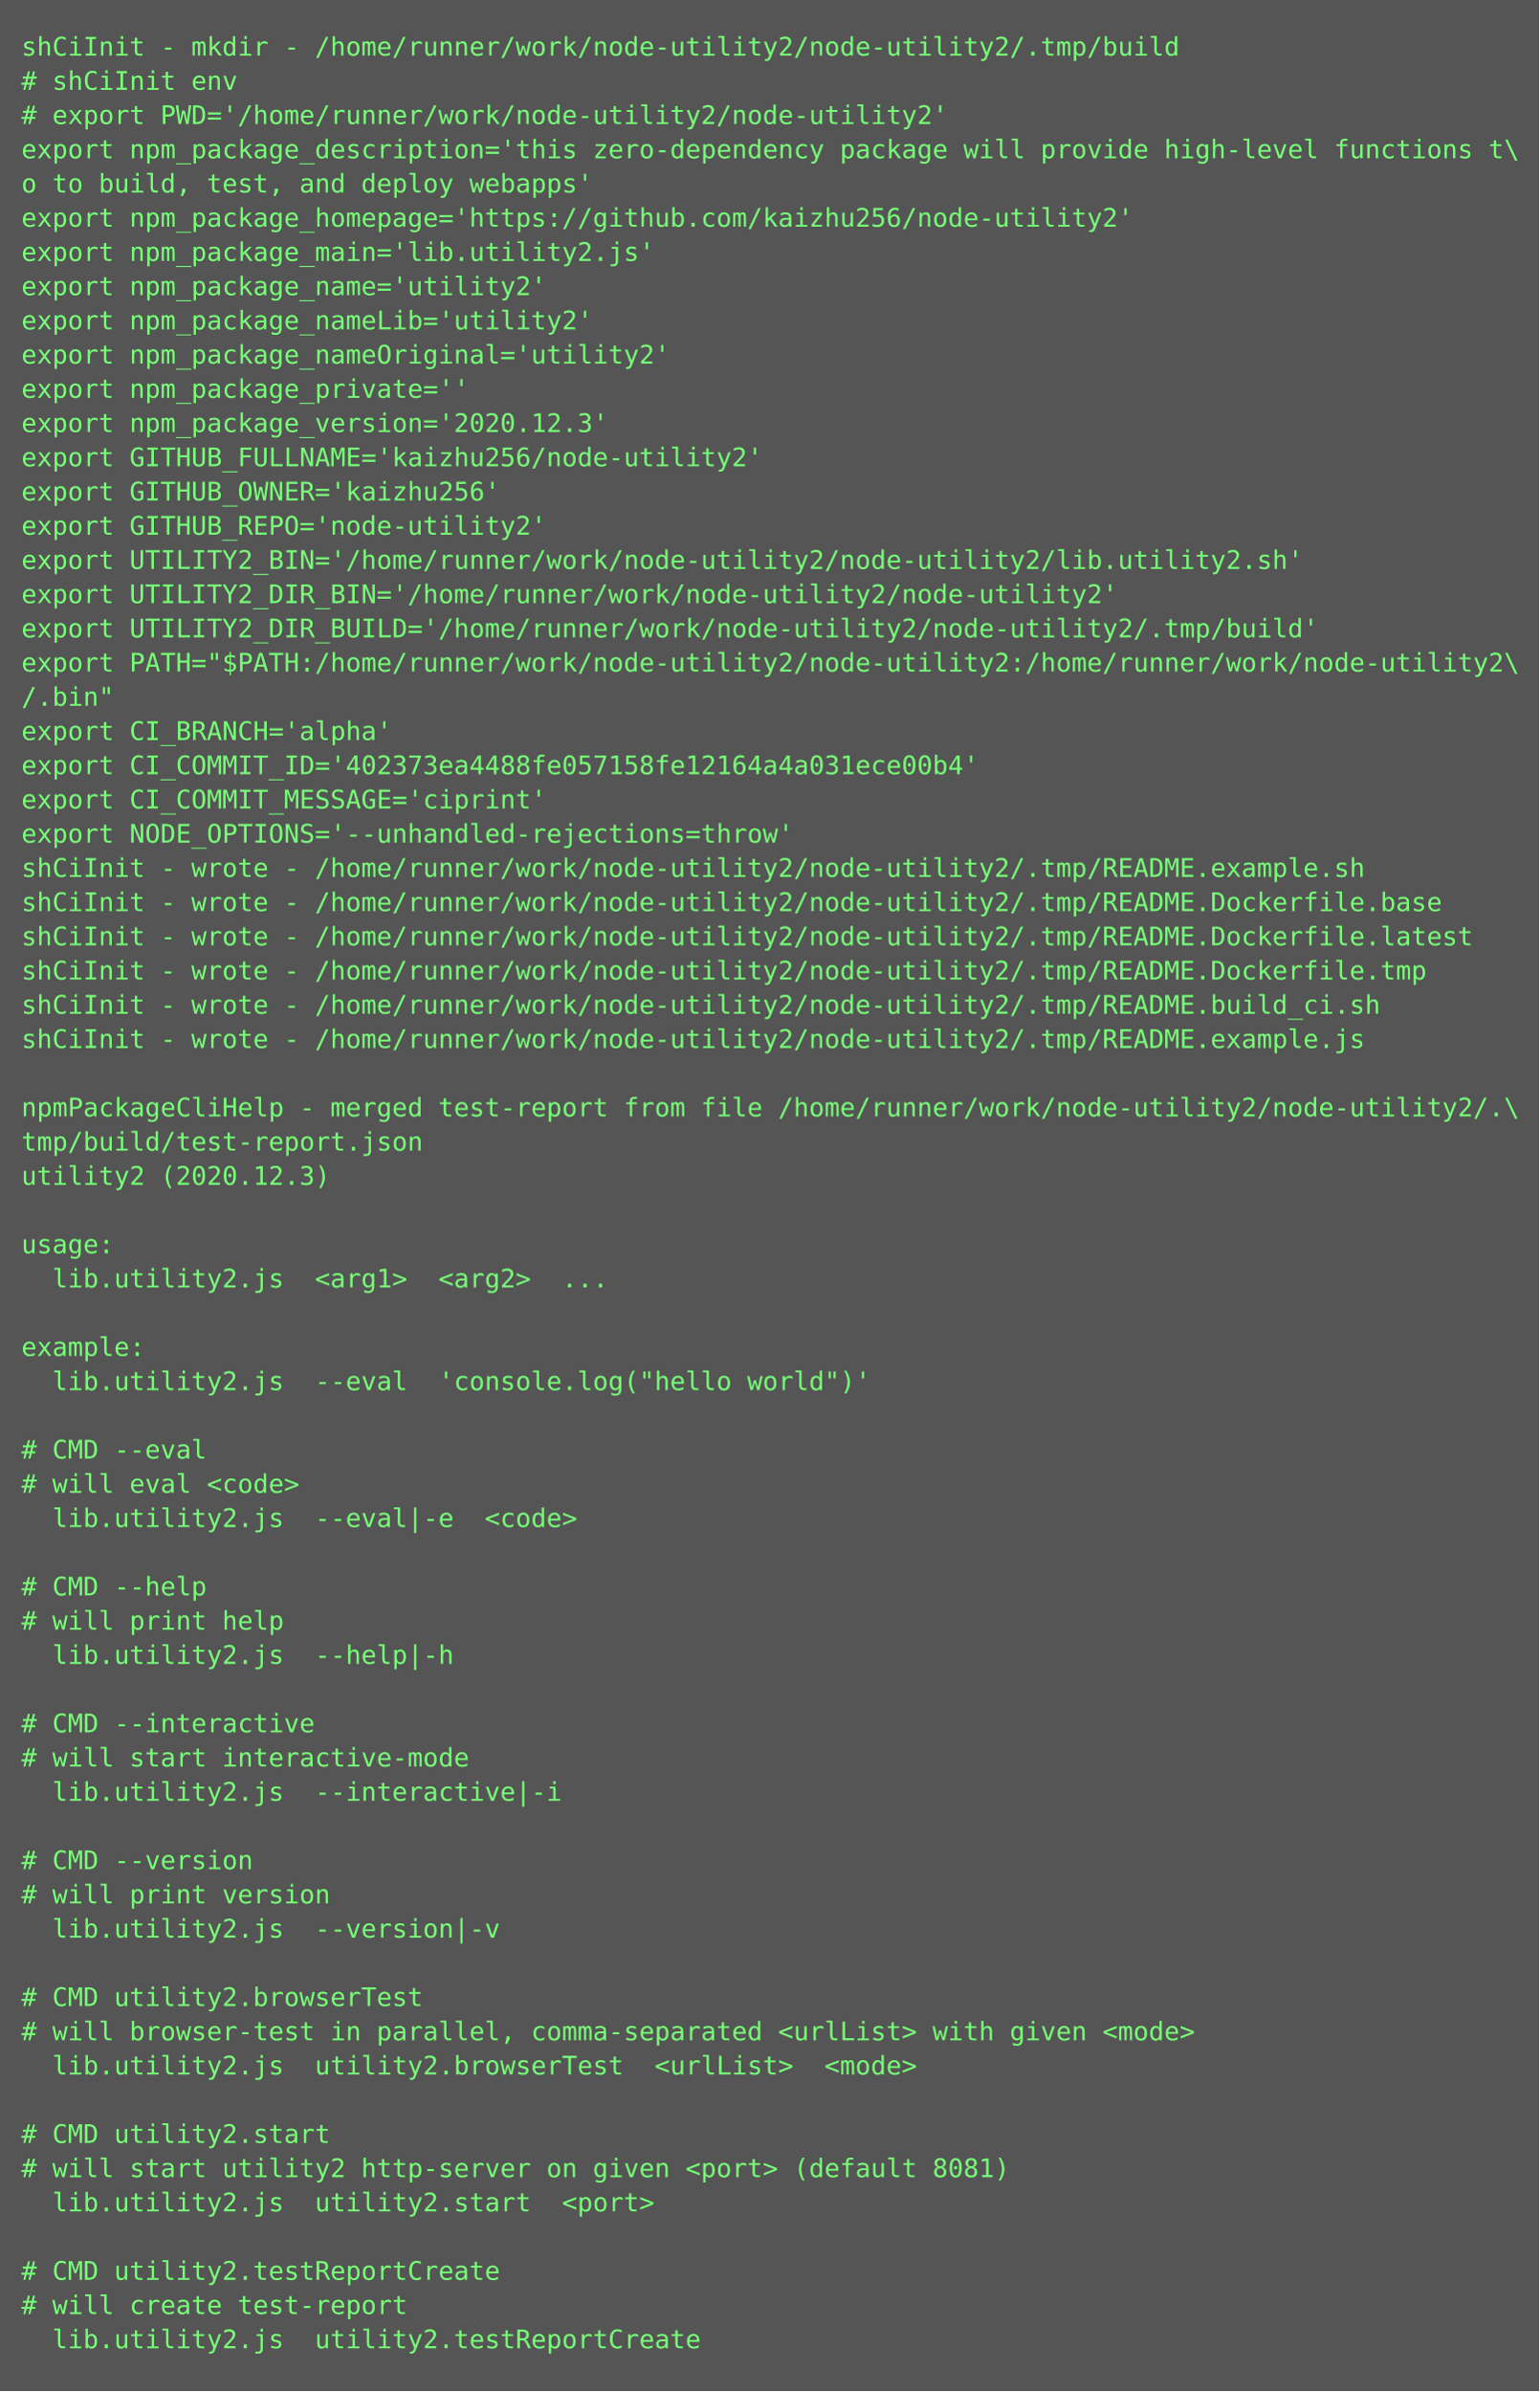
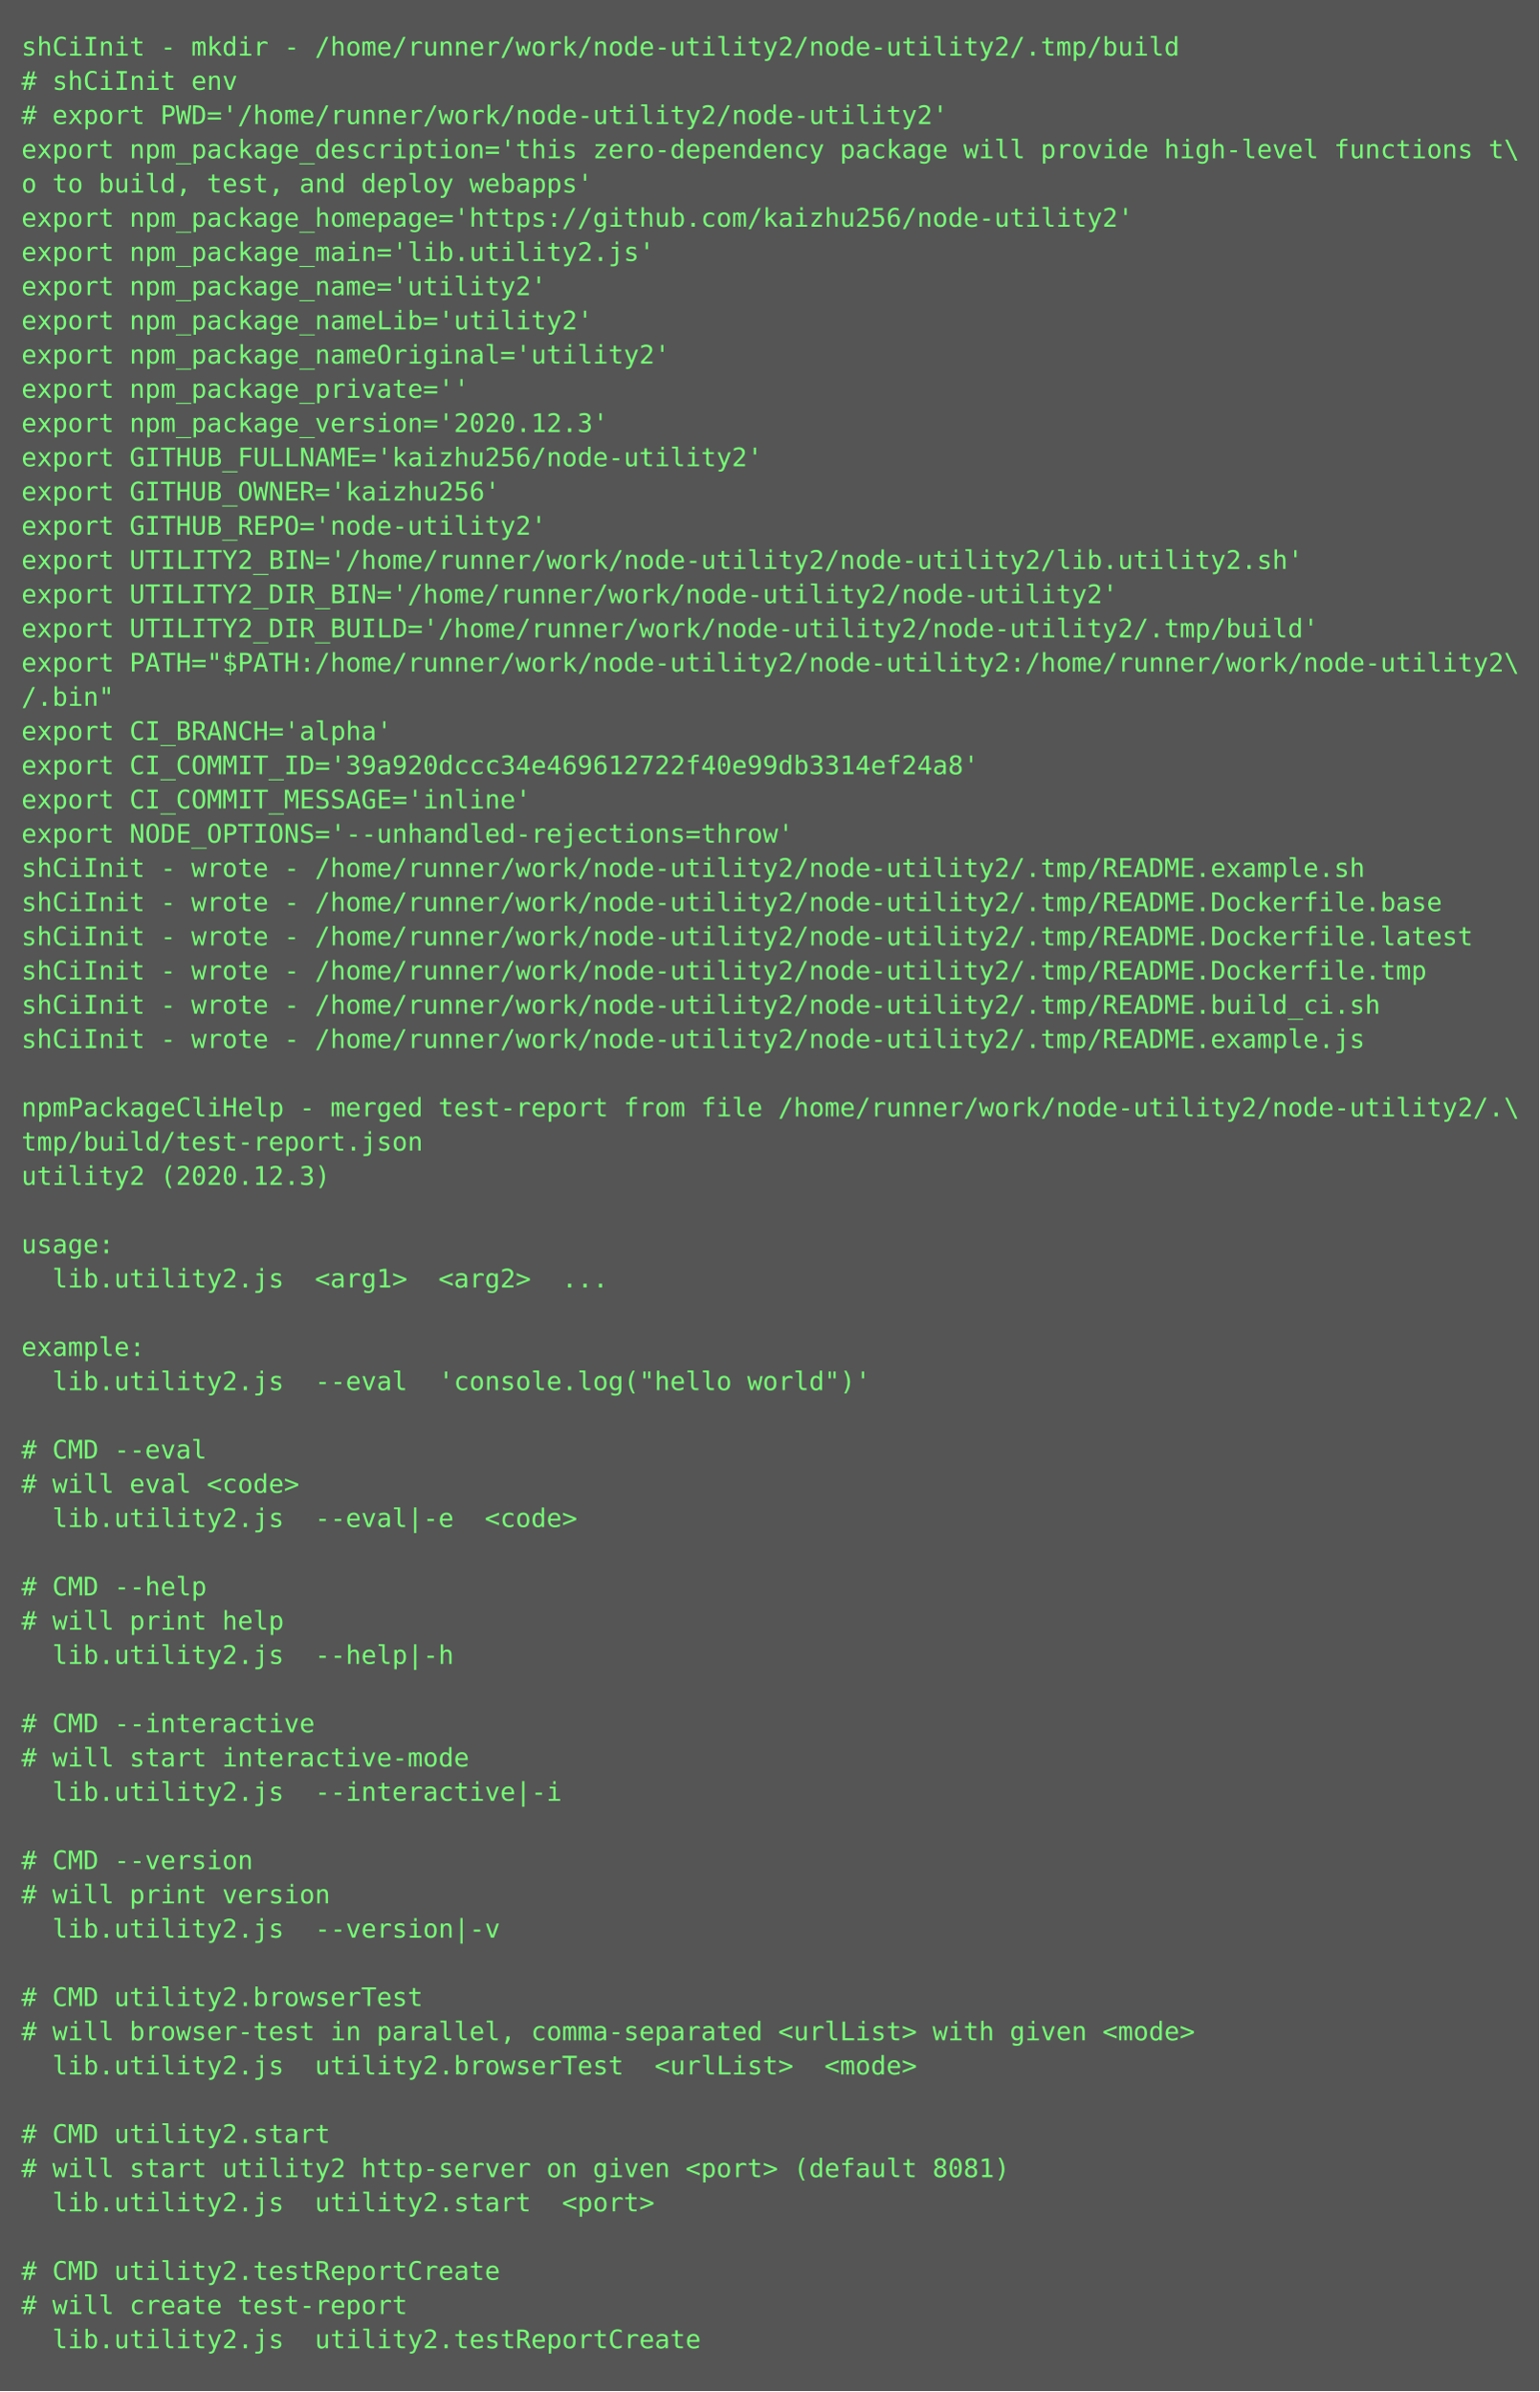
<svg xmlns="http://www.w3.org/2000/svg" height="1118px" width="720px">
  <rect height="1118px" fill="#555" width="720px" />
  <text fill="#7f7" font-family="Consolas, Menlo, monospace" font-size="12" xml:space="preserve">
    <tspan x="10" y="26">shCiInit - mkdir - /home/runner/work/node-utility2/node-utility2/.tmp/build</tspan>
    <tspan x="10" y="42"># shCiInit env</tspan>
    <tspan x="10" y="58"># export PWD='/home/runner/work/node-utility2/node-utility2'</tspan>
    <tspan x="10" y="74">export npm_package_description='this zero-dependency package will provide high-level functions t\</tspan>
    <tspan x="10" y="90">o to build, test, and deploy webapps'</tspan>
    <tspan x="10" y="106">export npm_package_homepage='https://github.com/kaizhu256/node-utility2'</tspan>
    <tspan x="10" y="122">export npm_package_main='lib.utility2.js'</tspan>
    <tspan x="10" y="138">export npm_package_name='utility2'</tspan>
    <tspan x="10" y="154">export npm_package_nameLib='utility2'</tspan>
    <tspan x="10" y="170">export npm_package_nameOriginal='utility2'</tspan>
    <tspan x="10" y="186">export npm_package_private=''</tspan>
    <tspan x="10" y="202">export npm_package_version='2020.12.3'</tspan>
    <tspan x="10" y="218">export GITHUB_FULLNAME='kaizhu256/node-utility2'</tspan>
    <tspan x="10" y="234">export GITHUB_OWNER='kaizhu256'</tspan>
    <tspan x="10" y="250">export GITHUB_REPO='node-utility2'</tspan>
    <tspan x="10" y="266">export UTILITY2_BIN='/home/runner/work/node-utility2/node-utility2/lib.utility2.sh'</tspan>
    <tspan x="10" y="282">export UTILITY2_DIR_BIN='/home/runner/work/node-utility2/node-utility2'</tspan>
    <tspan x="10" y="298">export UTILITY2_DIR_BUILD='/home/runner/work/node-utility2/node-utility2/.tmp/build'</tspan>
    <tspan x="10" y="314">export PATH="$PATH:/home/runner/work/node-utility2/node-utility2:/home/runner/work/node-utility2\</tspan>
    <tspan x="10" y="330">/.bin"</tspan>
    <tspan x="10" y="346">export CI_BRANCH='alpha'</tspan>
-     <tspan x="10" y="362">export CI_COMMIT_ID='402373ea4488fe057158fe12164a4a031ece00b4'</tspan>
-     <tspan x="10" y="378">export CI_COMMIT_MESSAGE='ciprint'</tspan>
+     <tspan x="10" y="362">export CI_COMMIT_ID='39a920dccc34e469612722f40e99db3314ef24a8'</tspan>
+     <tspan x="10" y="378">export CI_COMMIT_MESSAGE='inline'</tspan>
    <tspan x="10" y="394">export NODE_OPTIONS='--unhandled-rejections=throw'</tspan>
    <tspan x="10" y="410">shCiInit - wrote - /home/runner/work/node-utility2/node-utility2/.tmp/README.example.sh</tspan>
    <tspan x="10" y="426">shCiInit - wrote - /home/runner/work/node-utility2/node-utility2/.tmp/README.Dockerfile.base</tspan>
    <tspan x="10" y="442">shCiInit - wrote - /home/runner/work/node-utility2/node-utility2/.tmp/README.Dockerfile.latest</tspan>
    <tspan x="10" y="458">shCiInit - wrote - /home/runner/work/node-utility2/node-utility2/.tmp/README.Dockerfile.tmp</tspan>
    <tspan x="10" y="474">shCiInit - wrote - /home/runner/work/node-utility2/node-utility2/.tmp/README.build_ci.sh</tspan>
    <tspan x="10" y="490">shCiInit - wrote - /home/runner/work/node-utility2/node-utility2/.tmp/README.example.js</tspan>
    <tspan x="10" y="506" />
    <tspan x="10" y="522">npmPackageCliHelp - merged test-report from file /home/runner/work/node-utility2/node-utility2/.\</tspan>
    <tspan x="10" y="538">tmp/build/test-report.json</tspan>
    <tspan x="10" y="554">utility2 (2020.12.3)</tspan>
    <tspan x="10" y="570" />
    <tspan x="10" y="586">usage:</tspan>
    <tspan x="10" y="602">  lib.utility2.js  &lt;arg1&gt;  &lt;arg2&gt;  ...</tspan>
    <tspan x="10" y="618" />
    <tspan x="10" y="634">example:</tspan>
    <tspan x="10" y="650">  lib.utility2.js  --eval  'console.log("hello world")'</tspan>
    <tspan x="10" y="666" />
    <tspan x="10" y="682"># CMD --eval</tspan>
    <tspan x="10" y="698"># will eval &lt;code&gt;</tspan>
    <tspan x="10" y="714">  lib.utility2.js  --eval|-e  &lt;code&gt;</tspan>
    <tspan x="10" y="730" />
    <tspan x="10" y="746"># CMD --help</tspan>
    <tspan x="10" y="762"># will print help</tspan>
    <tspan x="10" y="778">  lib.utility2.js  --help|-h  </tspan>
    <tspan x="10" y="794" />
    <tspan x="10" y="810"># CMD --interactive</tspan>
    <tspan x="10" y="826"># will start interactive-mode</tspan>
    <tspan x="10" y="842">  lib.utility2.js  --interactive|-i  </tspan>
    <tspan x="10" y="858" />
    <tspan x="10" y="874"># CMD --version</tspan>
    <tspan x="10" y="890"># will print version</tspan>
    <tspan x="10" y="906">  lib.utility2.js  --version|-v  </tspan>
    <tspan x="10" y="922" />
    <tspan x="10" y="938"># CMD utility2.browserTest</tspan>
    <tspan x="10" y="954"># will browser-test in parallel, comma-separated &lt;urlList&gt; with given &lt;mode&gt;</tspan>
    <tspan x="10" y="970">  lib.utility2.js  utility2.browserTest  &lt;urlList&gt;  &lt;mode&gt;</tspan>
    <tspan x="10" y="986" />
    <tspan x="10" y="1002"># CMD utility2.start</tspan>
    <tspan x="10" y="1018"># will start utility2 http-server on given &lt;port&gt; (default 8081)</tspan>
    <tspan x="10" y="1034">  lib.utility2.js  utility2.start  &lt;port&gt;</tspan>
    <tspan x="10" y="1050" />
    <tspan x="10" y="1066"># CMD utility2.testReportCreate</tspan>
    <tspan x="10" y="1082"># will create test-report</tspan>
    <tspan x="10" y="1098">  lib.utility2.js  utility2.testReportCreate</tspan>
  </text>
</svg>
